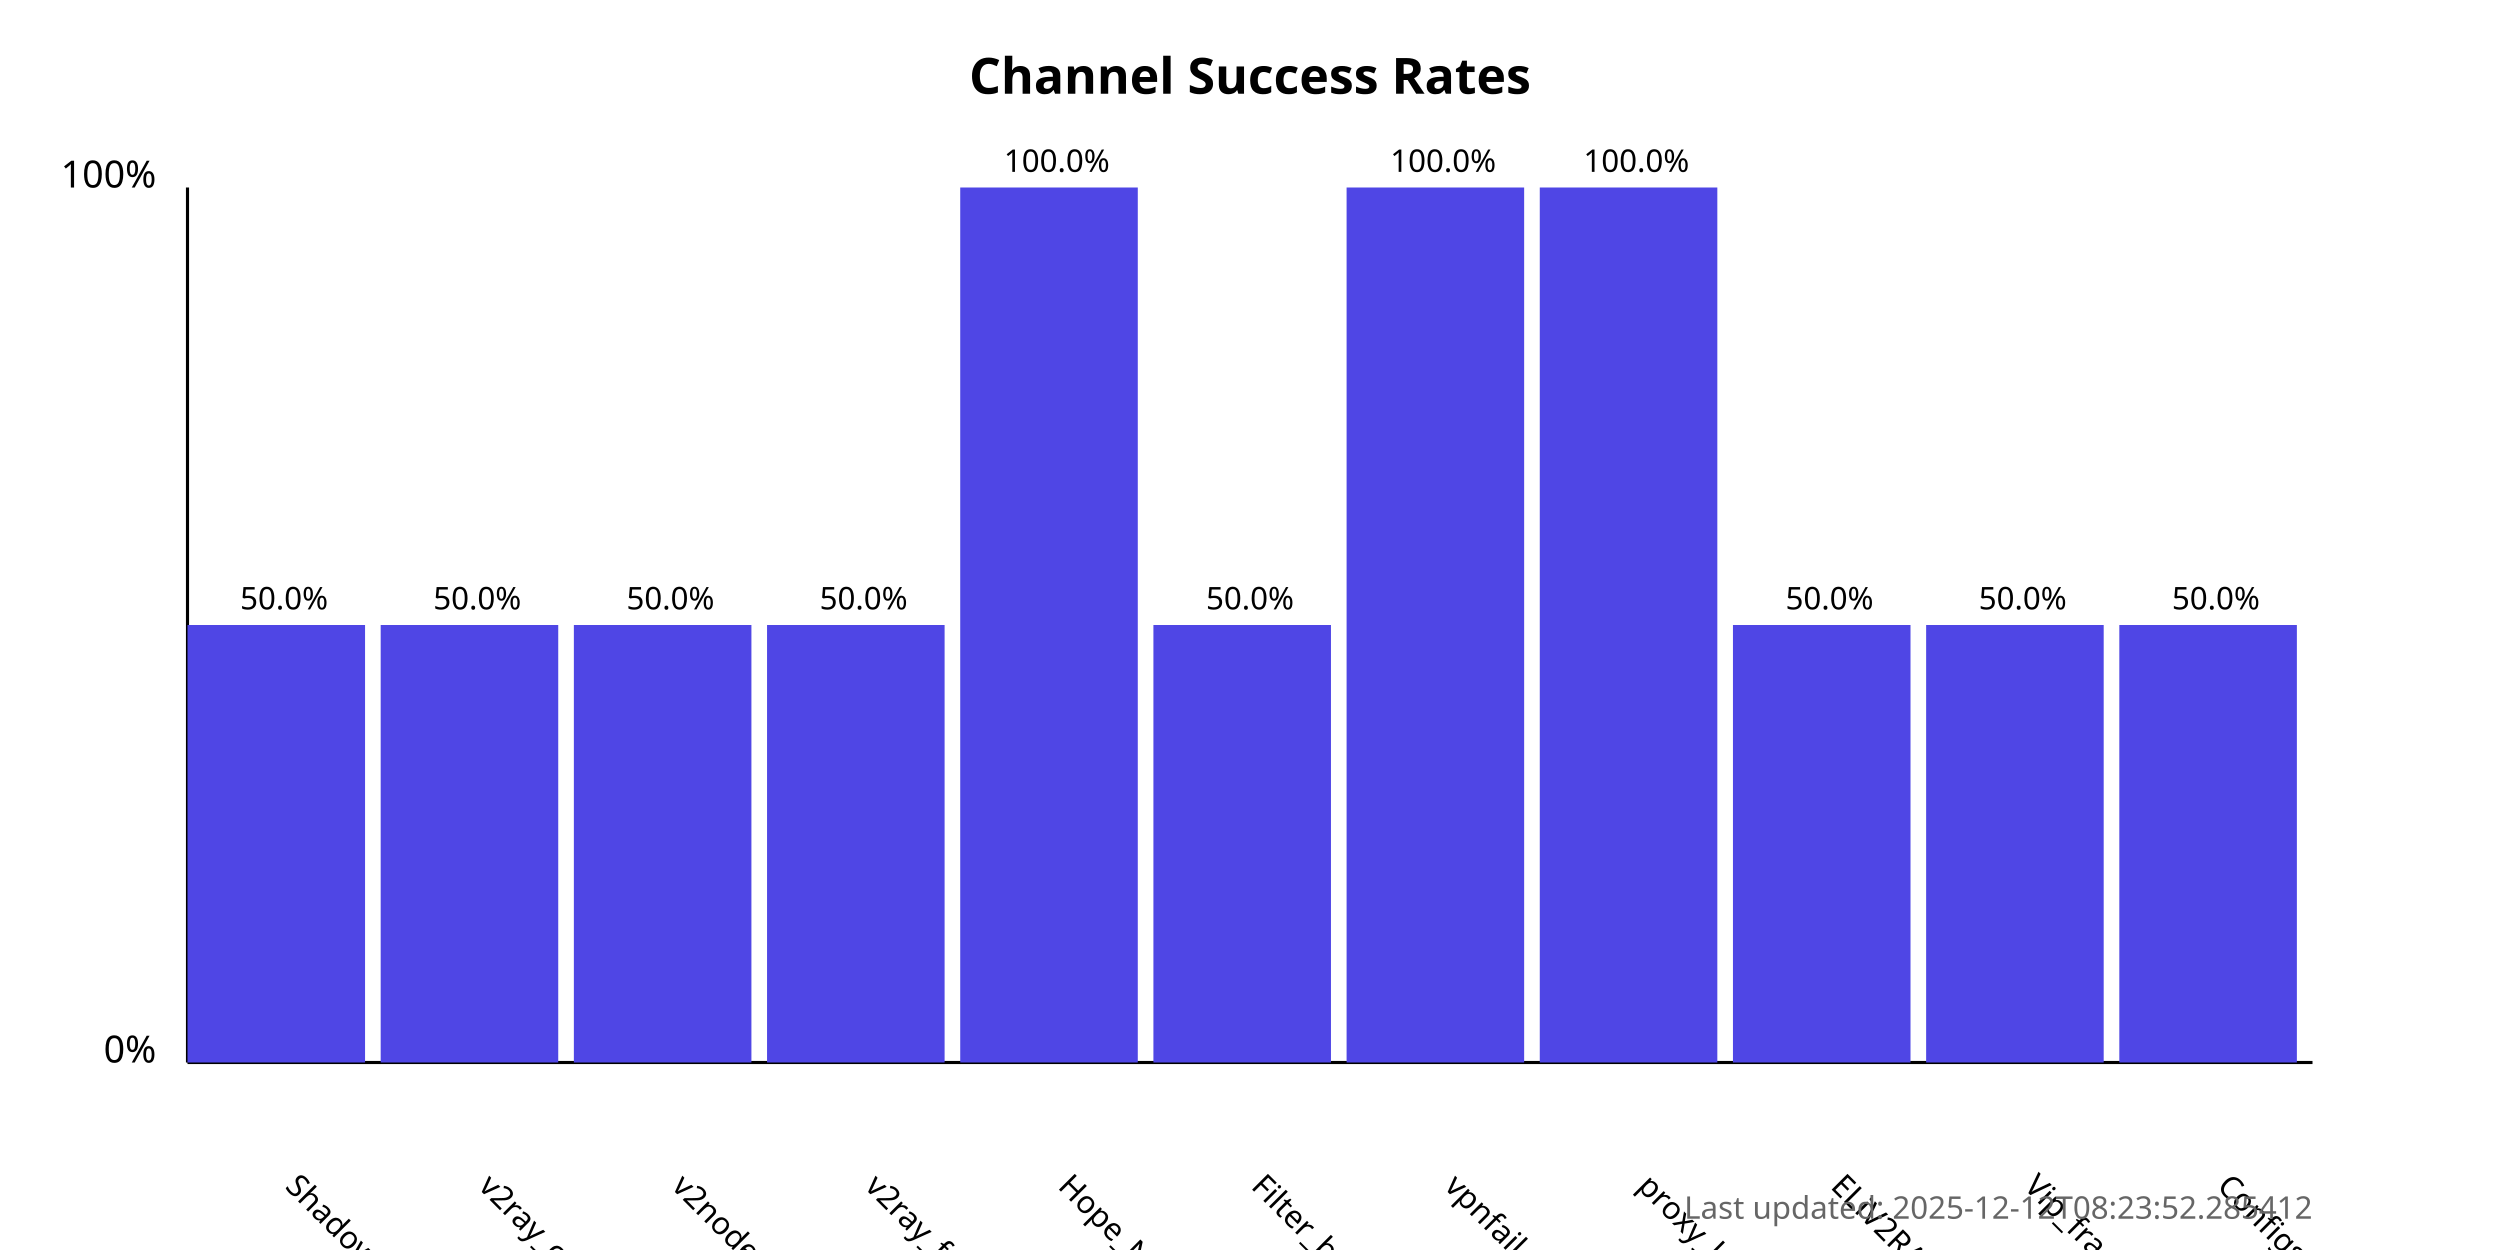
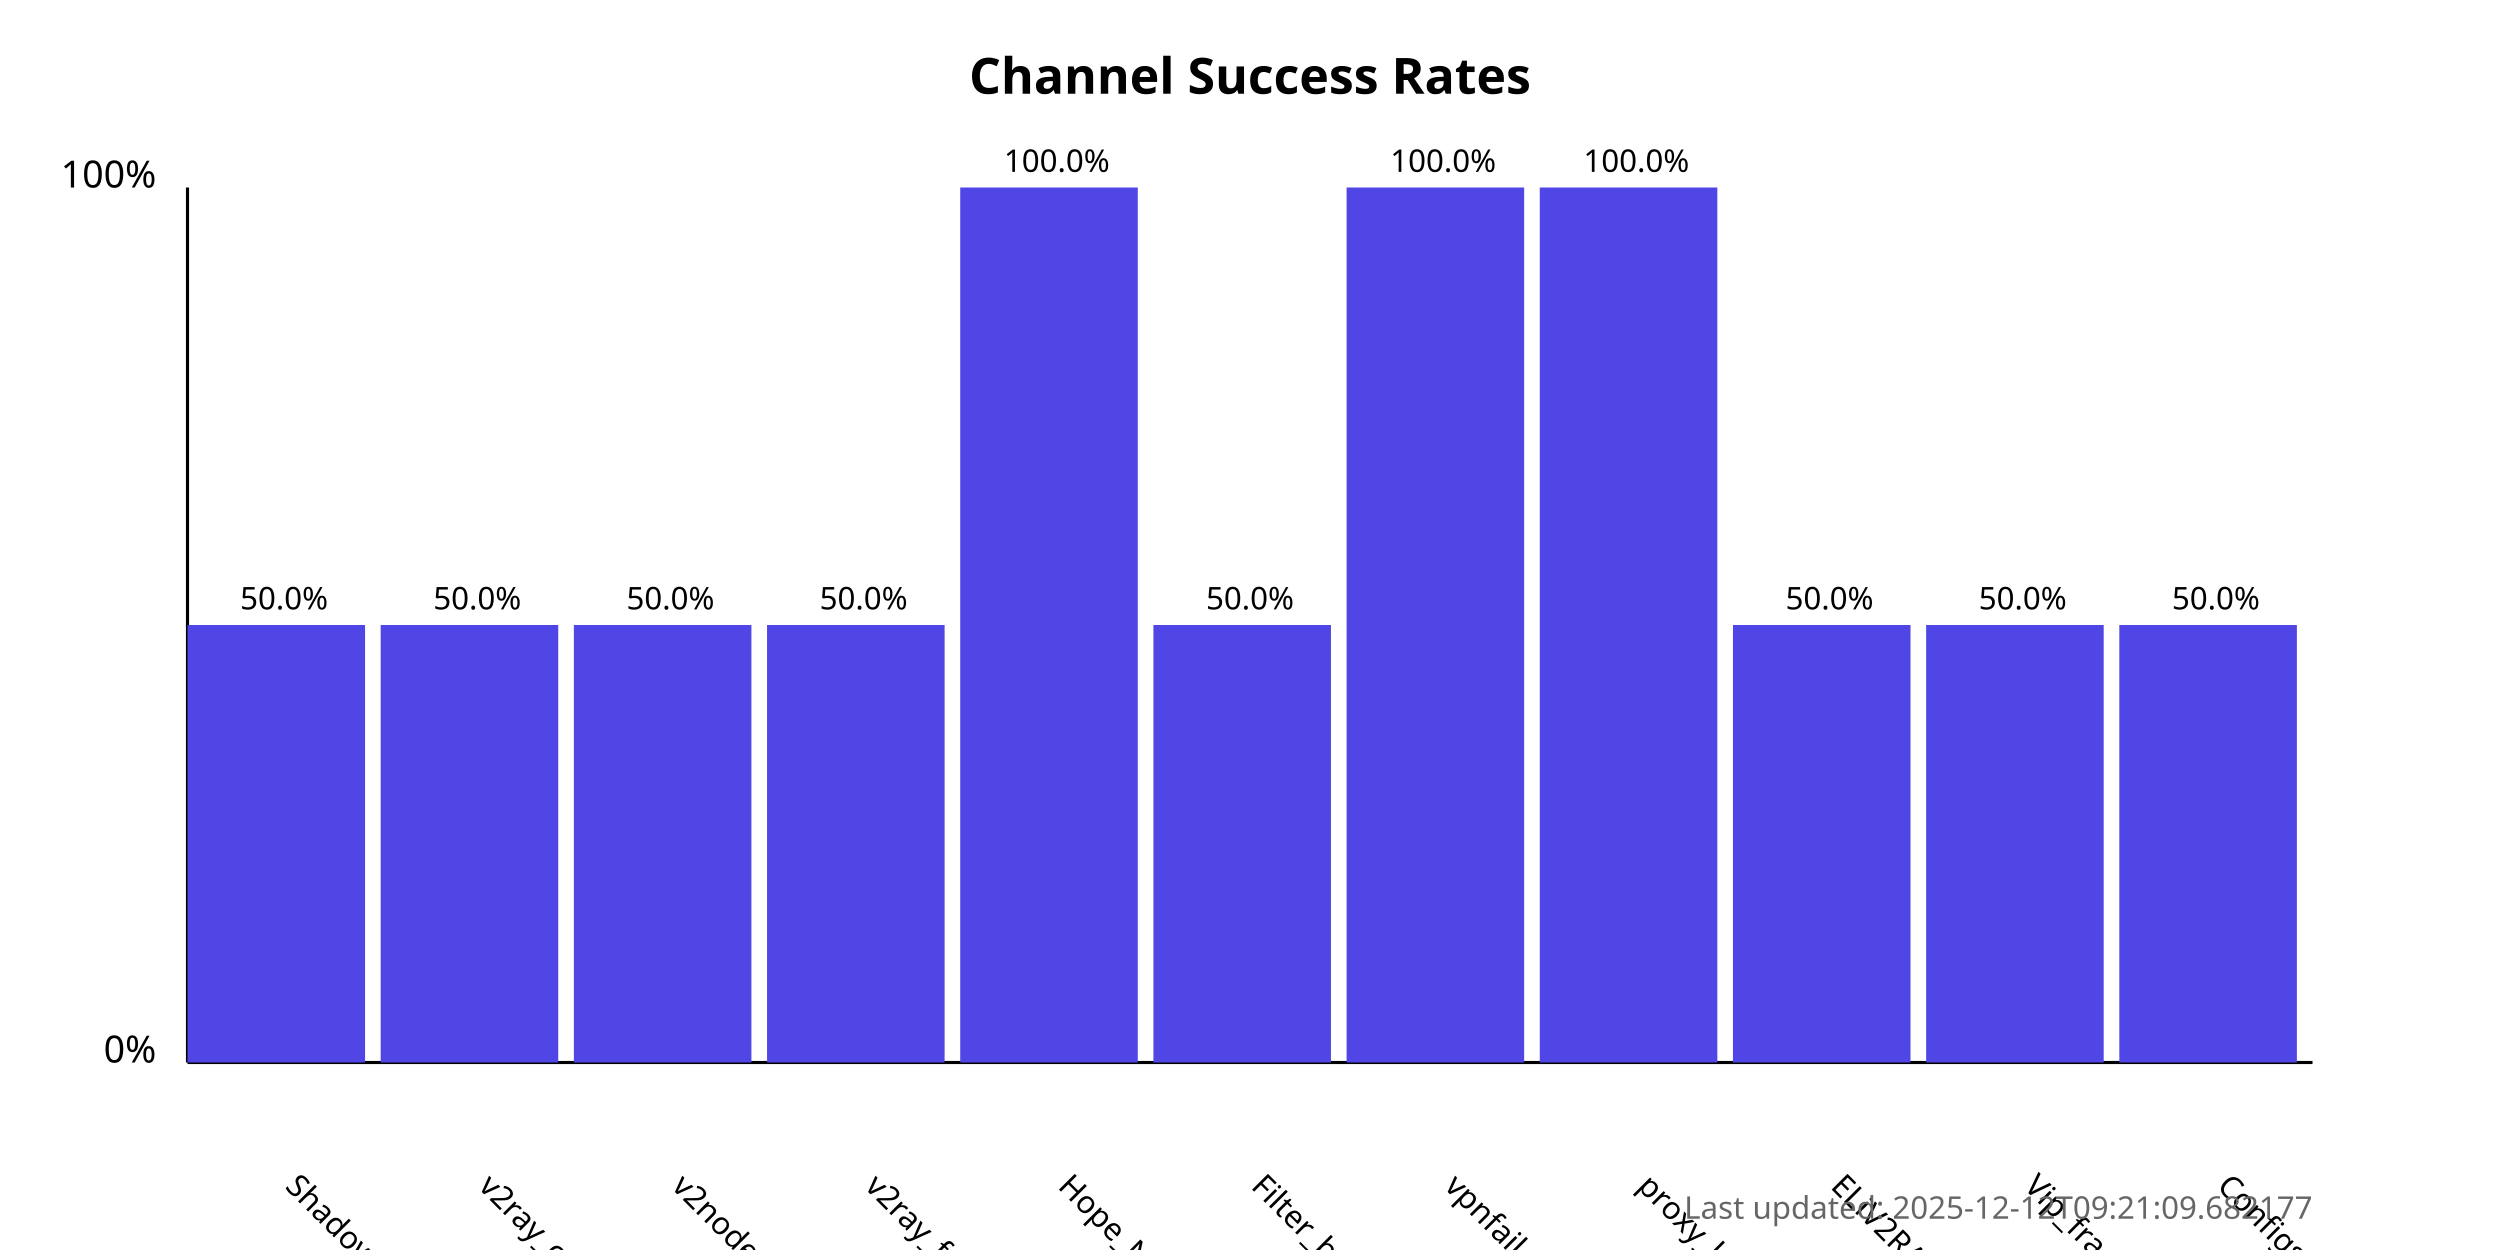
<svg xmlns="http://www.w3.org/2000/svg" width="800" height="400">
  <style>
            .chart-title { font: bold 16px sans-serif; }
            .axis-label { font: 12px sans-serif; }
            .tick-label { font: 10px sans-serif; }
            .bar { fill: #4f46e5; }
            .bar:hover { fill: #6366f1; }
            .timestamp { font: 10px sans-serif; fill: #666; }
        </style>
  <text x="400.0" y="30" text-anchor="middle" class="chart-title">
            Channel Success Rates
        </text>
  <line x1="60" y1="340" x2="60" y2="60" stroke="black" stroke-width="1" />
  <line x1="60" y1="340" x2="740" y2="340" stroke="black" stroke-width="1" />
  <text x="50" y="340" text-anchor="end" class="axis-label">0%</text>
  <text x="50" y="60" text-anchor="end" class="axis-label">100%</text>
  <g>
    <rect x="60" y="200.0" width="56.818" height="140.0" class="bar" />
    <text x="90.909" y="380" transform="rotate(45, 90.90909, 380)" text-anchor="start" class="tick-label">
                ShadowProxy66
            </text>
    <text x="90.909" y="195.0" text-anchor="middle" class="tick-label">
                50.0%
            </text>
  </g>
  <g>
    <rect x="121.818" y="200.0" width="56.818" height="140.0" class="bar" />
    <text x="152.727" y="380" transform="rotate(45, 152.7273, 380)" text-anchor="start" class="tick-label">
                v2ray_configs_pool
            </text>
    <text x="152.727" y="195.0" text-anchor="middle" class="tick-label">
                50.0%
            </text>
  </g>
  <g>
    <rect x="183.636" y="200.0" width="56.818" height="140.0" class="bar" />
    <text x="214.545" y="380" transform="rotate(45, 214.5455, 380)" text-anchor="start" class="tick-label">
                v2nodes
            </text>
    <text x="214.545" y="195.0" text-anchor="middle" class="tick-label">
                50.0%
            </text>
  </g>
  <g>
    <rect x="245.455" y="200.0" width="56.818" height="140.0" class="bar" />
    <text x="276.364" y="380" transform="rotate(45, 276.3636, 380)" text-anchor="start" class="tick-label">
                v2ray_free_conf
            </text>
    <text x="276.364" y="195.0" text-anchor="middle" class="tick-label">
                50.0%
            </text>
  </g>
  <g>
    <rect x="307.273" y="60.0" width="56.818" height="280.0" class="bar" />
    <text x="338.182" y="380" transform="rotate(45, 338.1818, 380)" text-anchor="start" class="tick-label">
                Hope_Net
            </text>
    <text x="338.182" y="55.0" text-anchor="middle" class="tick-label">
                100.0%
            </text>
  </g>
  <g>
    <rect x="369.091" y="200.0" width="56.818" height="140.0" class="bar" />
    <text x="400.0" y="380" transform="rotate(45, 400.0, 380)" text-anchor="start" class="tick-label">
                Filter_breaker
            </text>
    <text x="400.0" y="195.0" text-anchor="middle" class="tick-label">
                50.0%
            </text>
  </g>
  <g>
    <rect x="430.909" y="60.0" width="56.818" height="280.0" class="bar" />
    <text x="461.818" y="380" transform="rotate(45, 461.8182, 380)" text-anchor="start" class="tick-label">
                vpnfail_vless
            </text>
    <text x="461.818" y="55.0" text-anchor="middle" class="tick-label">
                100.0%
            </text>
  </g>
  <g>
    <rect x="492.727" y="60.0" width="56.818" height="280.0" class="bar" />
    <text x="523.636" y="380" transform="rotate(45, 523.6364, 380)" text-anchor="start" class="tick-label">
                proxy_kafee
            </text>
    <text x="523.636" y="55.0" text-anchor="middle" class="tick-label">
                100.0%
            </text>
  </g>
  <g>
    <rect x="554.545" y="200.0" width="56.818" height="140.0" class="bar" />
    <text x="585.455" y="380" transform="rotate(45, 585.4545, 380)" text-anchor="start" class="tick-label">
                ELiV2RAY
            </text>
    <text x="585.455" y="195.0" text-anchor="middle" class="tick-label">
                50.0%
            </text>
  </g>
  <g>
    <rect x="616.364" y="200.0" width="56.818" height="140.0" class="bar" />
    <text x="647.273" y="380" transform="rotate(45, 647.2727, 380)" text-anchor="start" class="tick-label">
                Vip_fragment_v2ray
            </text>
    <text x="647.273" y="195.0" text-anchor="middle" class="tick-label">
                50.0%
            </text>
  </g>
  <g>
    <rect x="678.182" y="200.0" width="56.818" height="140.0" class="bar" />
    <text x="709.091" y="380" transform="rotate(45, 709.0909, 380)" text-anchor="start" class="tick-label">
                ConfigsHubPlus
            </text>
    <text x="709.091" y="195.0" text-anchor="middle" class="tick-label">
                50.0%
            </text>
  </g>
  <text x="740" y="390" text-anchor="end" class="timestamp">
-             Last updated: 2025-12-12T08:23:52.285412
+             Last updated: 2025-12-12T09:21:09.682177
        </text>
</svg>
